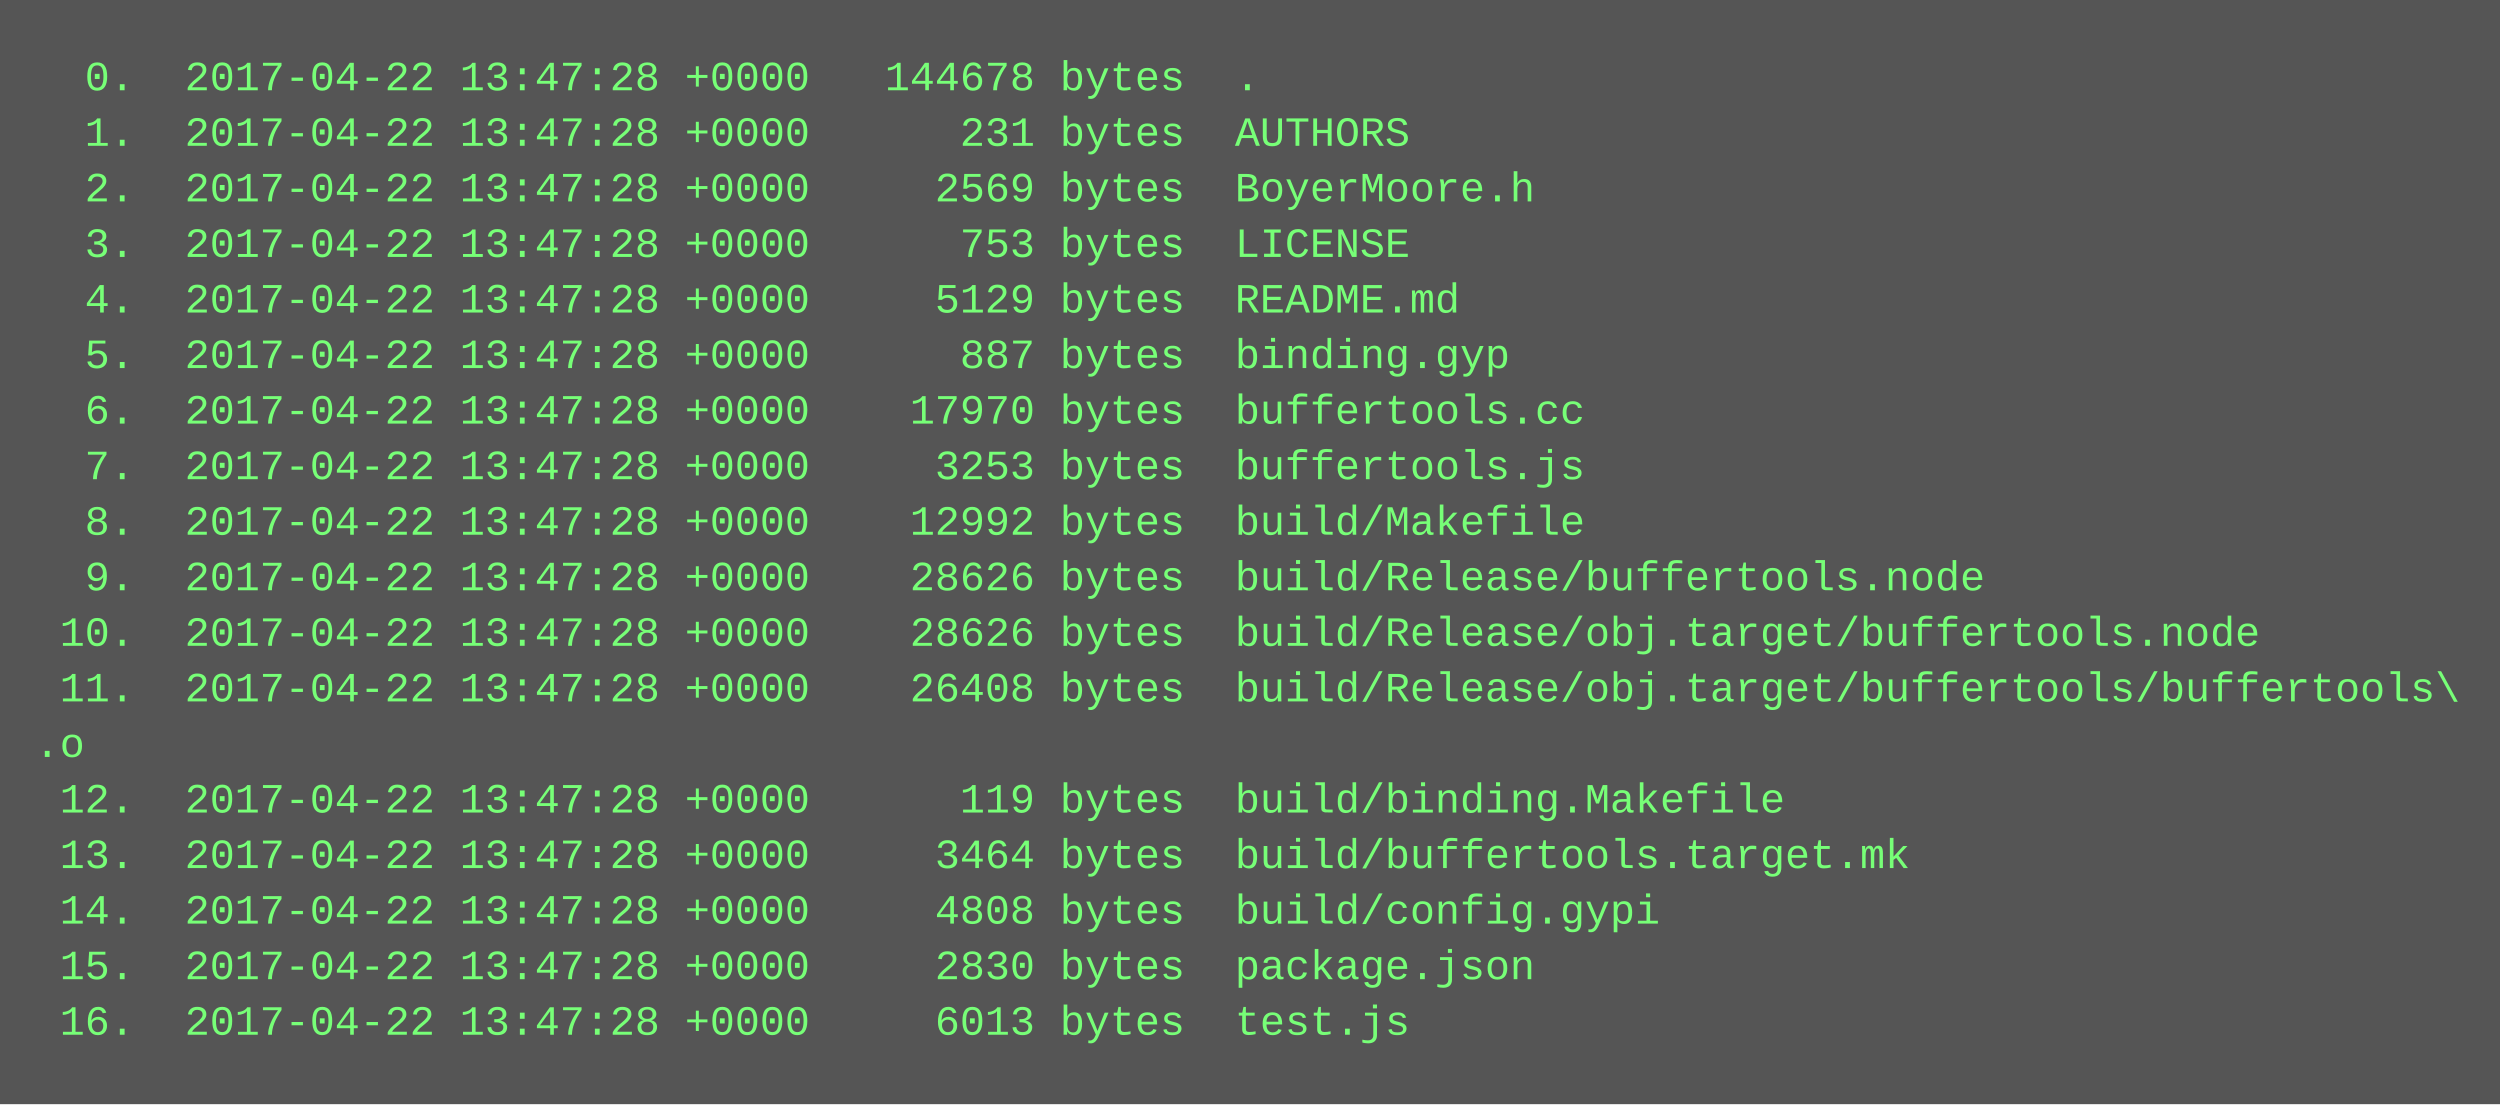
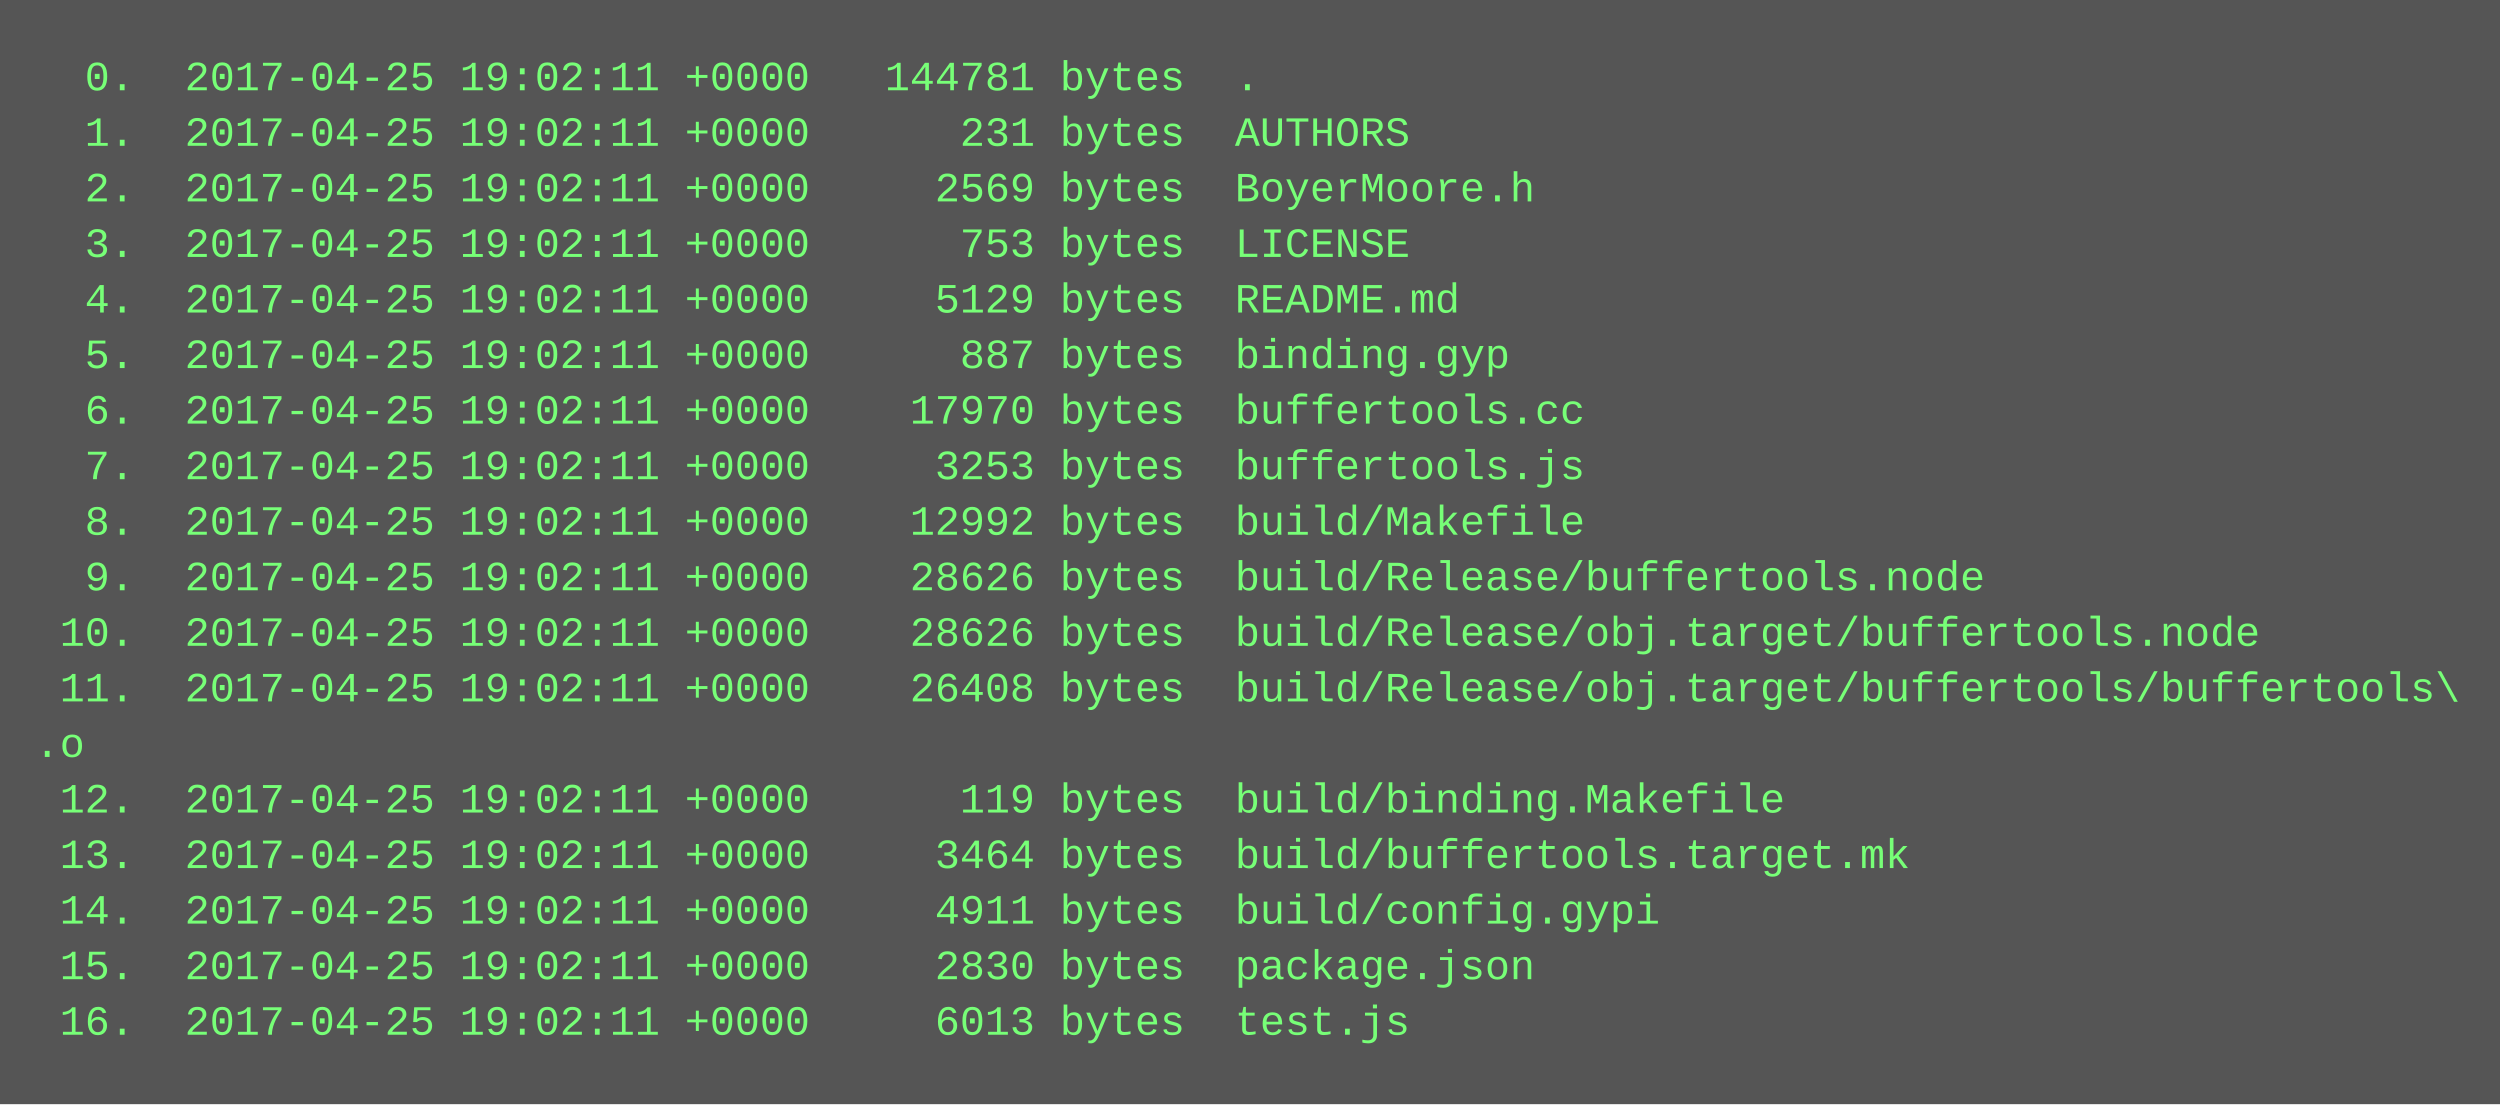
<svg xmlns="http://www.w3.org/2000/svg" height="318" width="720">
  <rect height="318" fill="#555" width="720" />
  <text fill="#7f7" font-family="Courier New" font-size="12" xml:space="preserve">
-     <tspan x="10" y="26">  0.  2017-04-22 13:47:28 +0000   144678 bytes  .</tspan>
-     <tspan x="10" y="42">  1.  2017-04-22 13:47:28 +0000      231 bytes  AUTHORS</tspan>
-     <tspan x="10" y="58">  2.  2017-04-22 13:47:28 +0000     2569 bytes  BoyerMoore.h</tspan>
-     <tspan x="10" y="74">  3.  2017-04-22 13:47:28 +0000      753 bytes  LICENSE</tspan>
-     <tspan x="10" y="90">  4.  2017-04-22 13:47:28 +0000     5129 bytes  README.md</tspan>
-     <tspan x="10" y="106">  5.  2017-04-22 13:47:28 +0000      887 bytes  binding.gyp</tspan>
-     <tspan x="10" y="122">  6.  2017-04-22 13:47:28 +0000    17970 bytes  buffertools.cc</tspan>
-     <tspan x="10" y="138">  7.  2017-04-22 13:47:28 +0000     3253 bytes  buffertools.js</tspan>
-     <tspan x="10" y="154">  8.  2017-04-22 13:47:28 +0000    12992 bytes  build/Makefile</tspan>
-     <tspan x="10" y="170">  9.  2017-04-22 13:47:28 +0000    28626 bytes  build/Release/buffertools.node</tspan>
-     <tspan x="10" y="186"> 10.  2017-04-22 13:47:28 +0000    28626 bytes  build/Release/obj.target/buffertools.node</tspan>
-     <tspan x="10" y="202"> 11.  2017-04-22 13:47:28 +0000    26408 bytes  build/Release/obj.target/buffertools/buffertools\</tspan>
+     <tspan x="10" y="26">  0.  2017-04-25 19:02:11 +0000   144781 bytes  .</tspan>
+     <tspan x="10" y="42">  1.  2017-04-25 19:02:11 +0000      231 bytes  AUTHORS</tspan>
+     <tspan x="10" y="58">  2.  2017-04-25 19:02:11 +0000     2569 bytes  BoyerMoore.h</tspan>
+     <tspan x="10" y="74">  3.  2017-04-25 19:02:11 +0000      753 bytes  LICENSE</tspan>
+     <tspan x="10" y="90">  4.  2017-04-25 19:02:11 +0000     5129 bytes  README.md</tspan>
+     <tspan x="10" y="106">  5.  2017-04-25 19:02:11 +0000      887 bytes  binding.gyp</tspan>
+     <tspan x="10" y="122">  6.  2017-04-25 19:02:11 +0000    17970 bytes  buffertools.cc</tspan>
+     <tspan x="10" y="138">  7.  2017-04-25 19:02:11 +0000     3253 bytes  buffertools.js</tspan>
+     <tspan x="10" y="154">  8.  2017-04-25 19:02:11 +0000    12992 bytes  build/Makefile</tspan>
+     <tspan x="10" y="170">  9.  2017-04-25 19:02:11 +0000    28626 bytes  build/Release/buffertools.node</tspan>
+     <tspan x="10" y="186"> 10.  2017-04-25 19:02:11 +0000    28626 bytes  build/Release/obj.target/buffertools.node</tspan>
+     <tspan x="10" y="202"> 11.  2017-04-25 19:02:11 +0000    26408 bytes  build/Release/obj.target/buffertools/buffertools\</tspan>
    <tspan x="10" y="218">.o</tspan>
-     <tspan x="10" y="234"> 12.  2017-04-22 13:47:28 +0000      119 bytes  build/binding.Makefile</tspan>
-     <tspan x="10" y="250"> 13.  2017-04-22 13:47:28 +0000     3464 bytes  build/buffertools.target.mk</tspan>
-     <tspan x="10" y="266"> 14.  2017-04-22 13:47:28 +0000     4808 bytes  build/config.gypi</tspan>
-     <tspan x="10" y="282"> 15.  2017-04-22 13:47:28 +0000     2830 bytes  package.json</tspan>
-     <tspan x="10" y="298"> 16.  2017-04-22 13:47:28 +0000     6013 bytes  test.js</tspan>
+     <tspan x="10" y="234"> 12.  2017-04-25 19:02:11 +0000      119 bytes  build/binding.Makefile</tspan>
+     <tspan x="10" y="250"> 13.  2017-04-25 19:02:11 +0000     3464 bytes  build/buffertools.target.mk</tspan>
+     <tspan x="10" y="266"> 14.  2017-04-25 19:02:11 +0000     4911 bytes  build/config.gypi</tspan>
+     <tspan x="10" y="282"> 15.  2017-04-25 19:02:11 +0000     2830 bytes  package.json</tspan>
+     <tspan x="10" y="298"> 16.  2017-04-25 19:02:11 +0000     6013 bytes  test.js</tspan>
  </text>
</svg>
